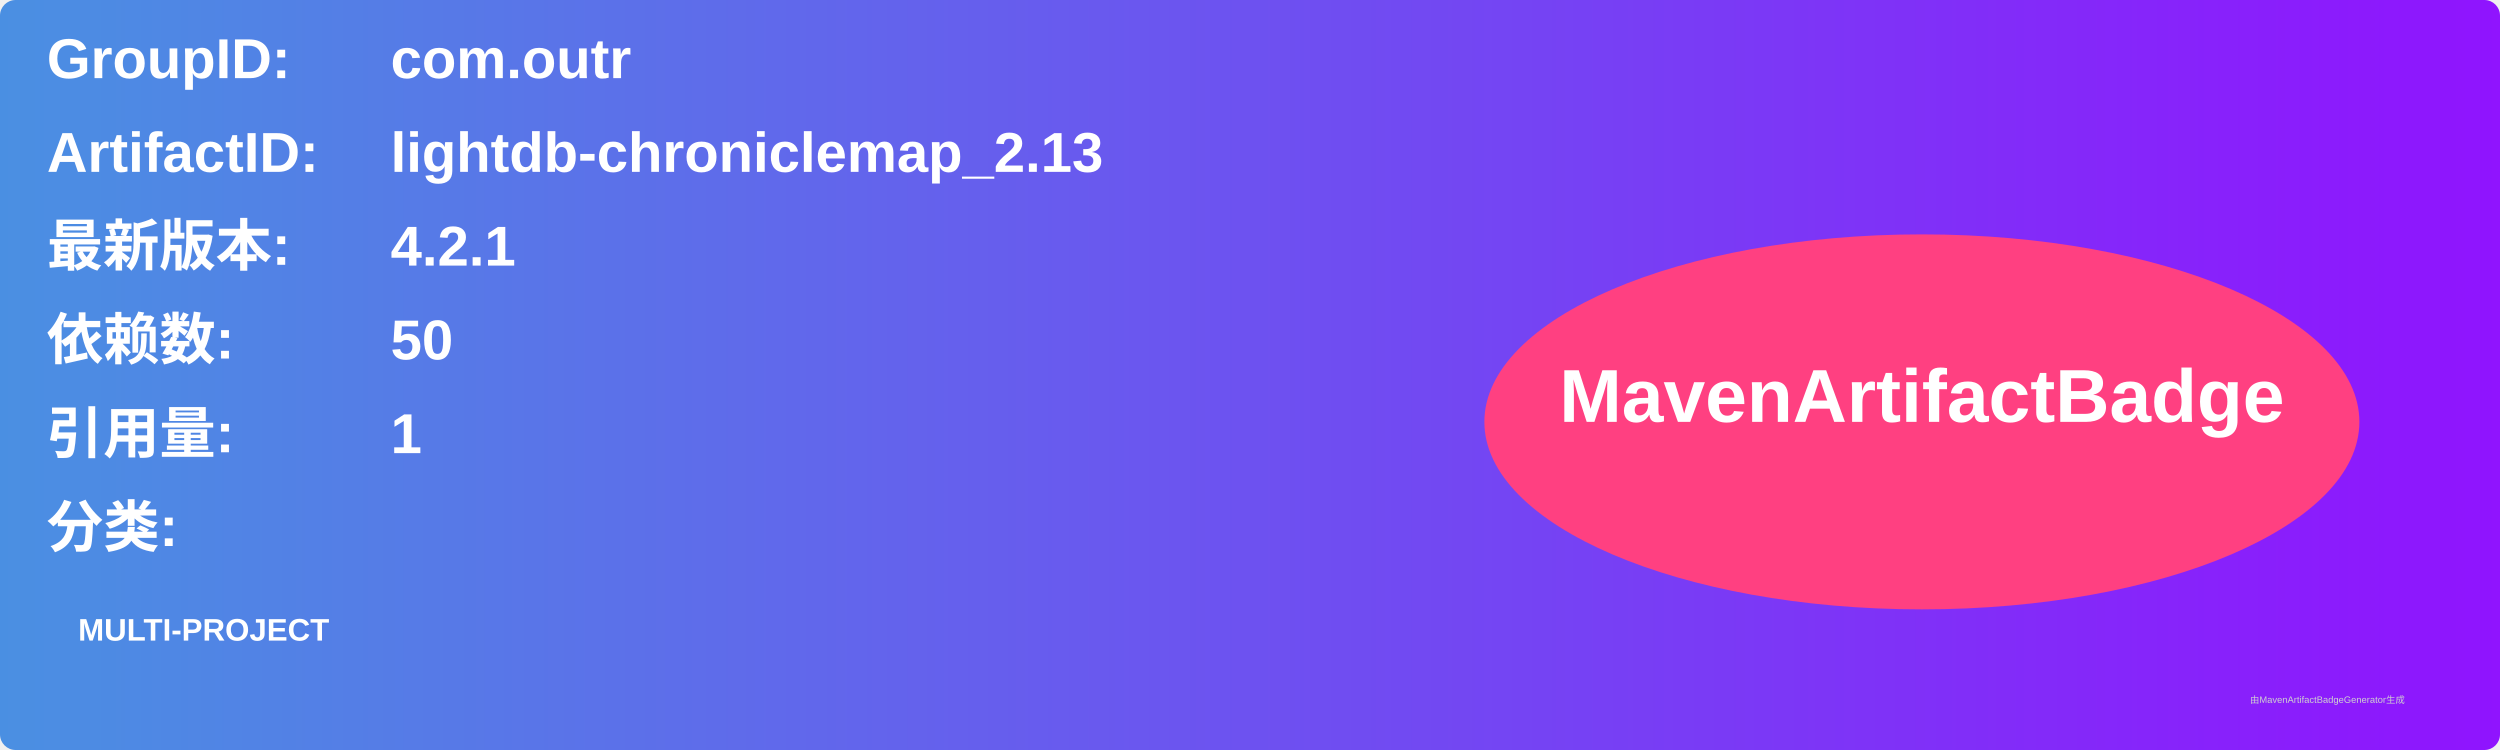
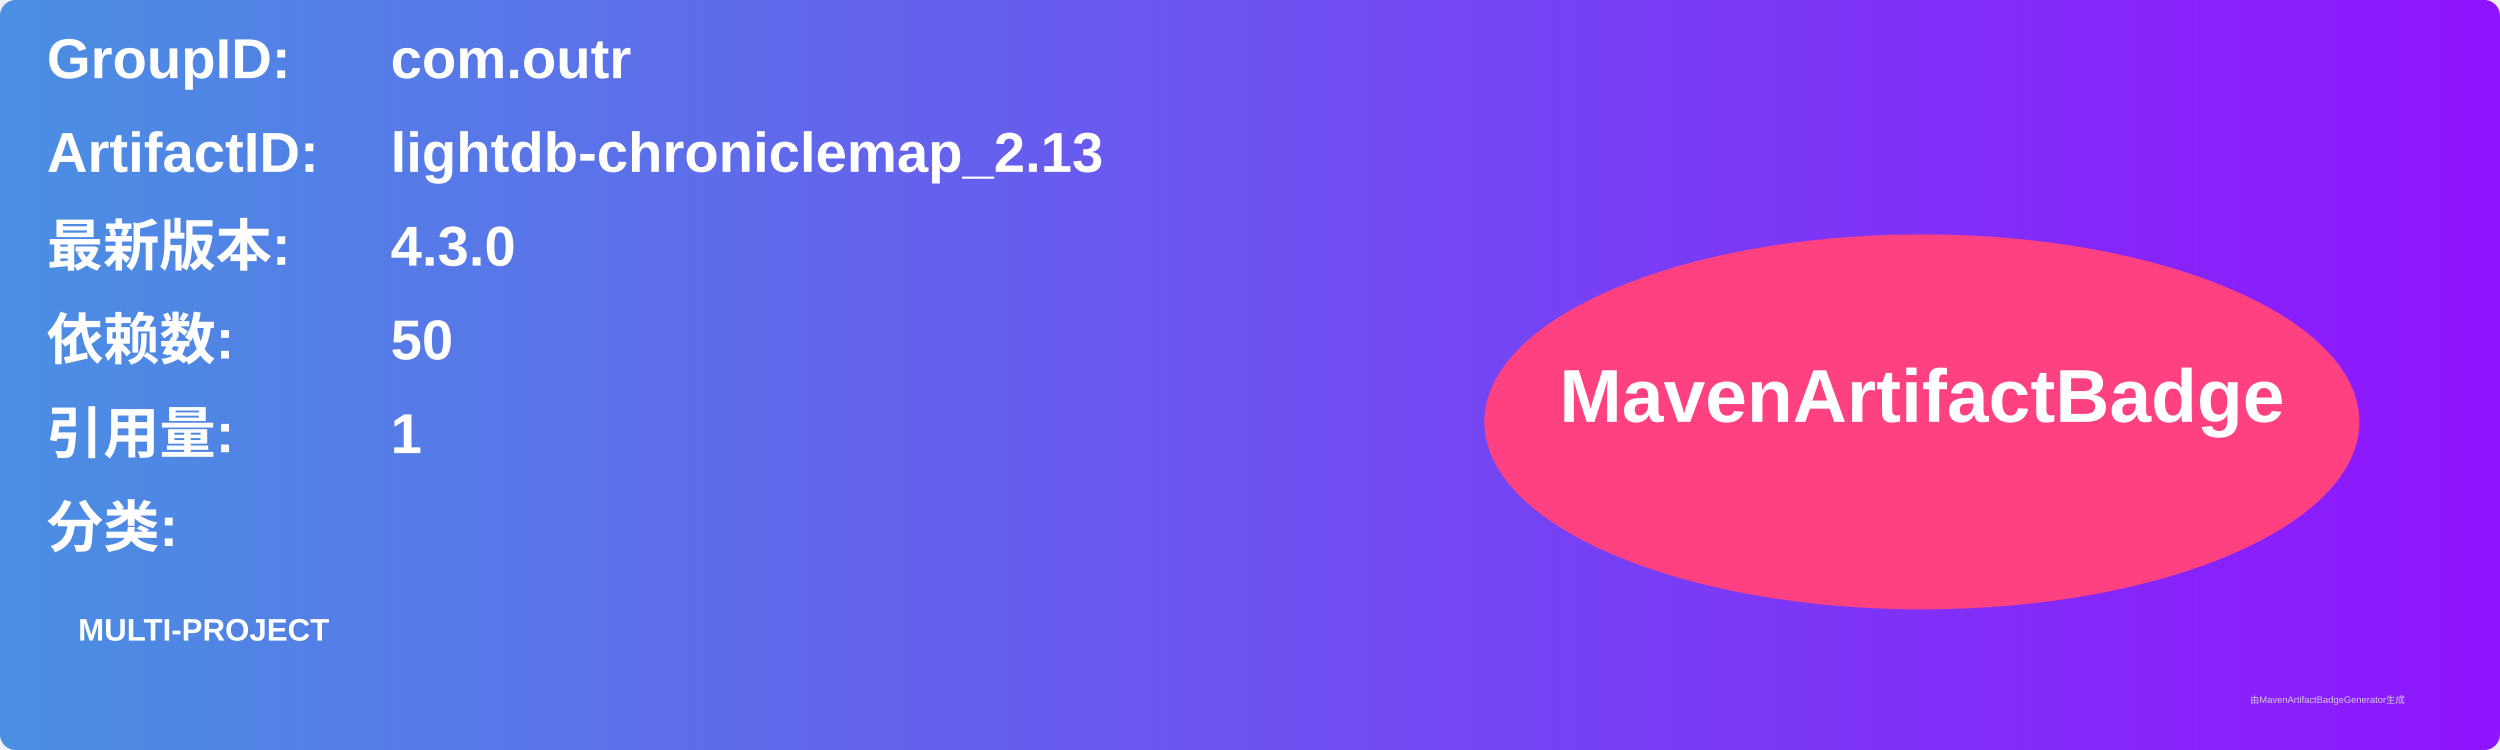
<svg xmlns="http://www.w3.org/2000/svg" width="800" height="240" viewBox="0 0 800 240">
  <linearGradient id="grad" x1="0%" y1="0%" x2="100%" y2="0%">
    <stop offset="0%" stop-color="#4a90e2" />
    <stop offset="100%" stop-color="#9013fe" />
  </linearGradient>
  <rect width="100%" height="100%" rx="5" ry="5" fill="url(#grad)" />
  <g transform="translate(15, 15)">
    <text x="0" y="10" font-family="Arial" font-size="18" fill="white" font-weight="bold" width="260">GroupID:</text>
    <text x="110" y="10" font-family="Arial" font-size="18" fill="white" font-weight="bold" width="460">com.outr</text>
    <text x="0" y="40" font-family="Arial" font-size="18" fill="white" font-weight="bold" width="260">ArtifactID:</text>
    <text x="110" y="40" font-family="Arial" font-size="18" fill="white" font-weight="bold" width="460">lightdb-chroniclemap_2.13</text>
    <text x="0" y="70" font-family="Arial" font-size="18" fill="white" font-weight="bold">最新版本:</text>
    <text x="110" y="70" font-family="Arial" font-size="18" fill="white" font-weight="bold">
-       <tspan font-weight="bold">4.2.1</tspan>
+       <tspan font-weight="bold">4.3.0</tspan>
    </text>
    <text x="0" y="100" font-family="Arial" font-size="18" fill="white" font-weight="bold">依赖数: </text>
    <text x="110" y="100" font-family="Arial" font-size="18" fill="white">
      <tspan font-weight="bold">50</tspan>
    </text>
    <text x="0" y="130" font-family="Arial" font-size="18" fill="white" font-weight="bold">引用量: </text>
    <text x="110" y="130" font-family="Arial" font-size="18" fill="white">
      <tspan font-weight="bold">1</tspan>
    </text>
    <text x="0" y="160" font-family="Arial" font-size="18" fill="white" font-weight="bold">分类:</text>
    <text x="10" y="190" font-family="Arial" font-size="10" fill="white">
      <tspan font-weight="bold">MULTI-PROJECT</tspan>
    </text>
    <ellipse cx="600" cy="120" rx="140" ry="60" fill="#ff4081" />
    <text x="600" y="120" text-anchor="middle" font-family="Arial" font-size="24" fill="white" font-weight="bold">MavenArtifactBadge</text>
  </g>
  <text x="720" y="225" font-family="Arial" font-size="3" fill="#d0d0d0">由MavenArtifactBadgeGenerator生成</text>
</svg>
